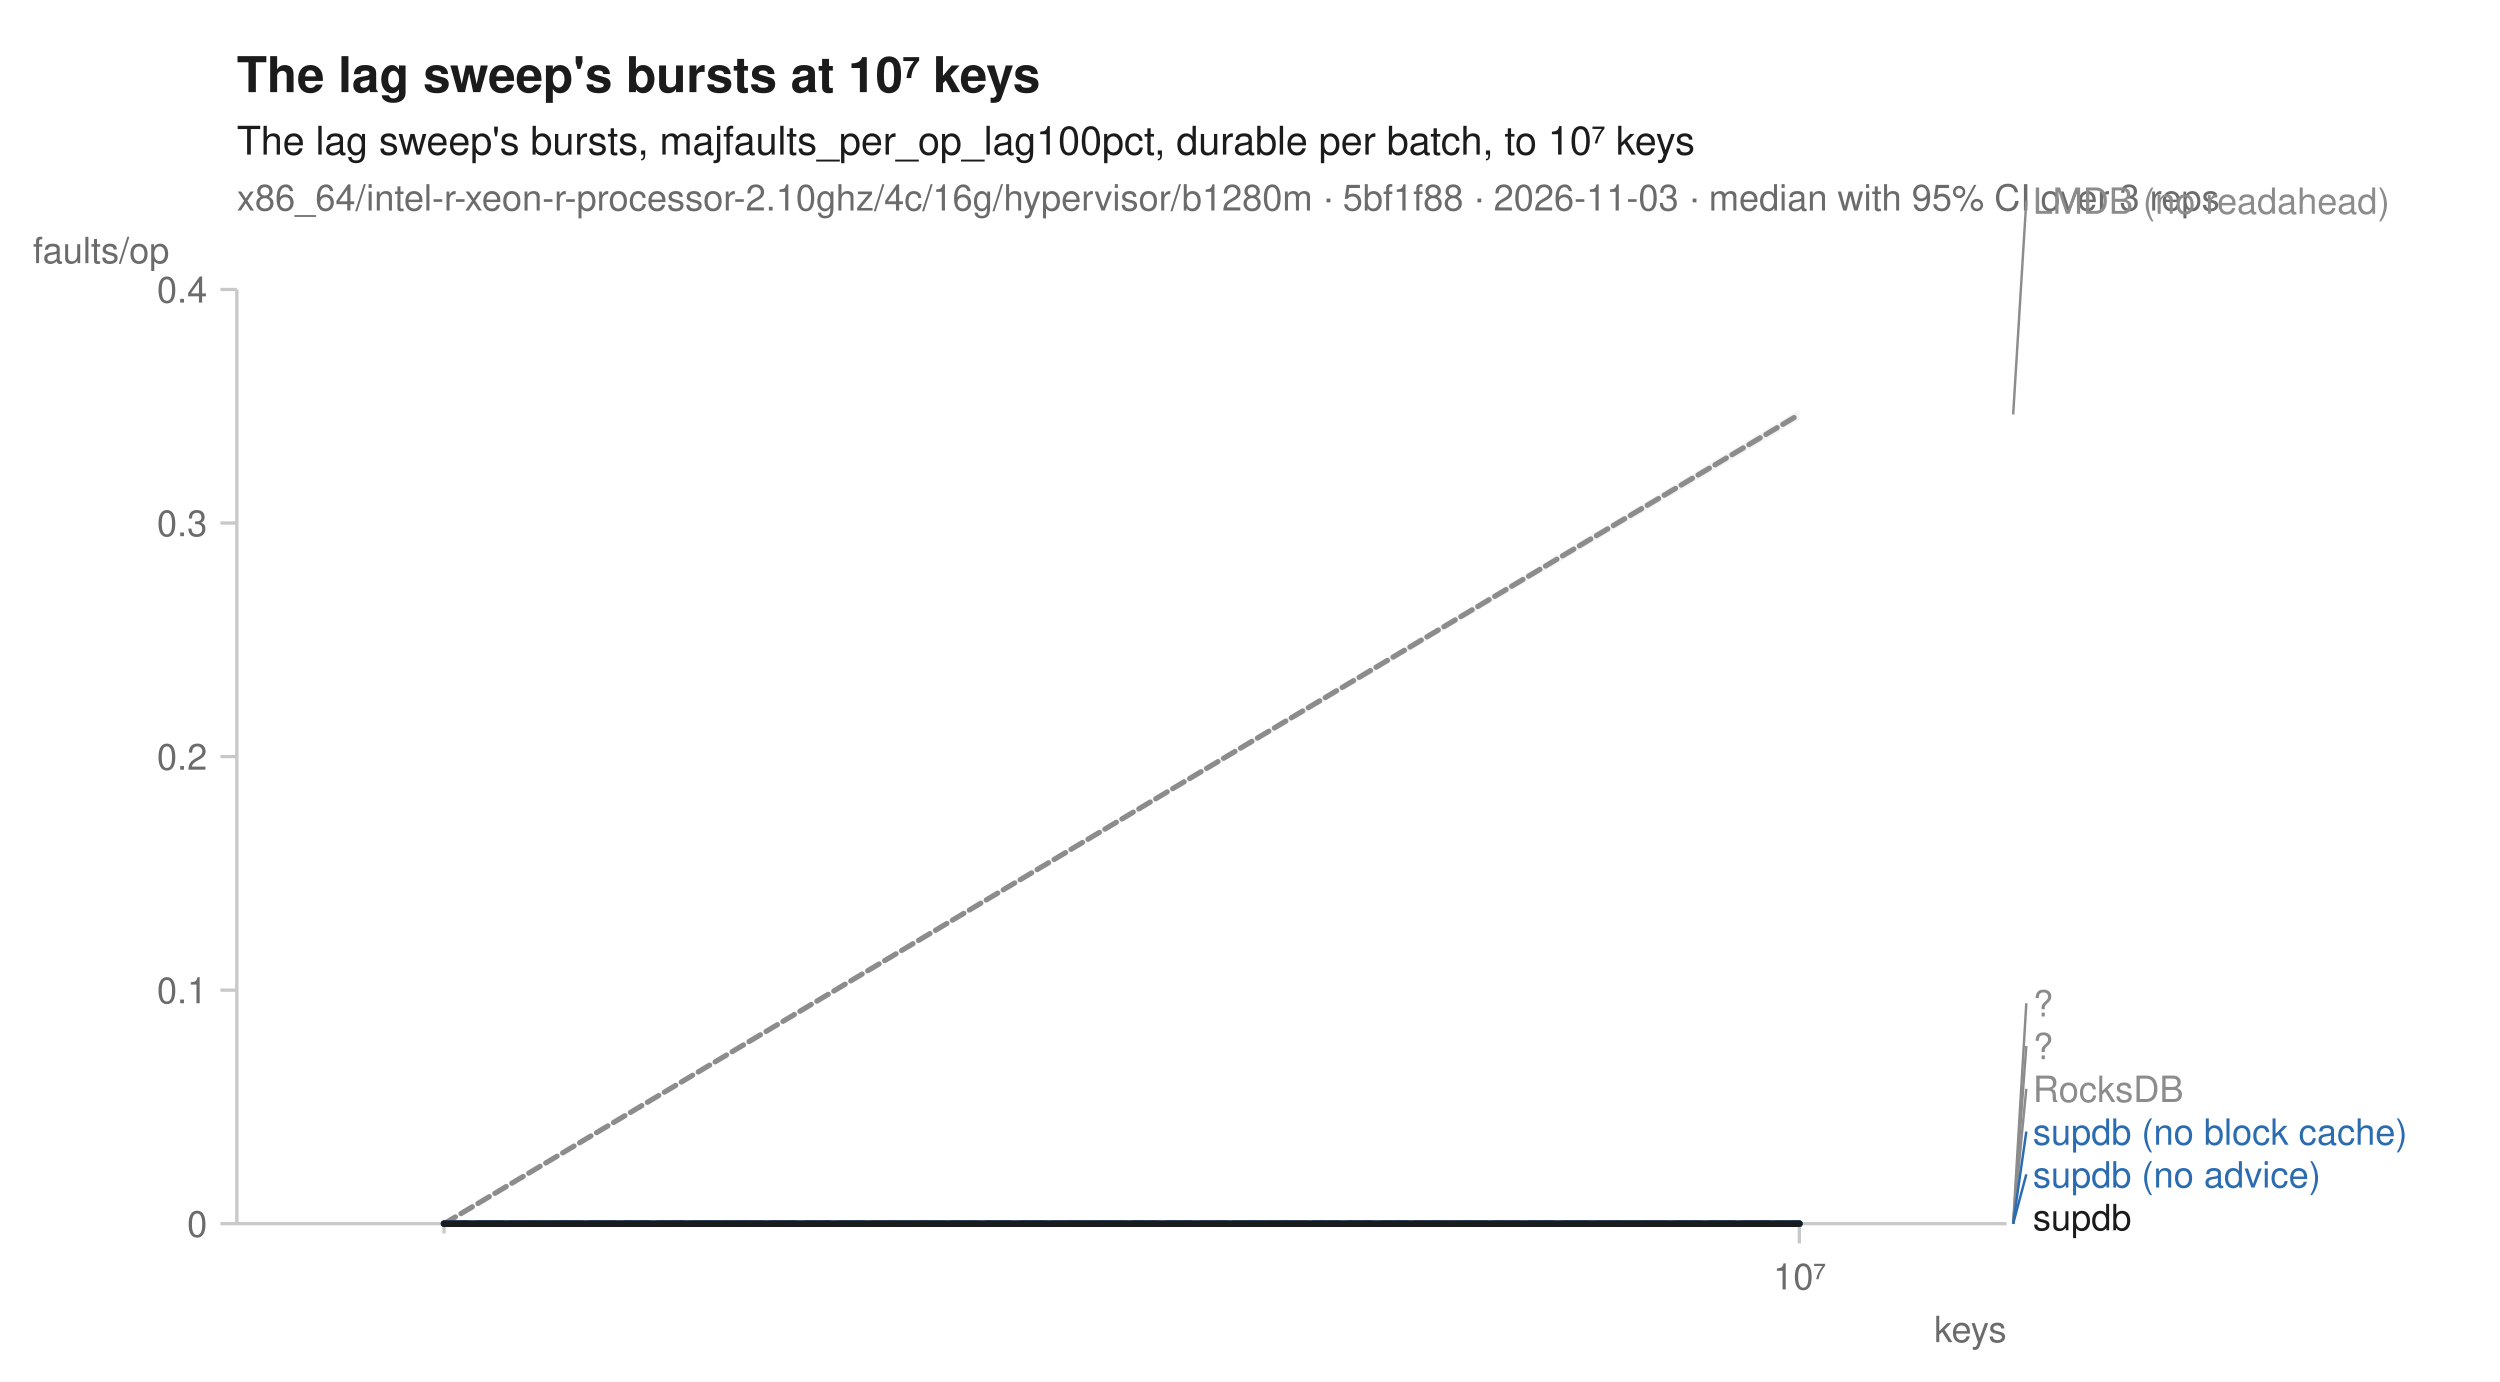
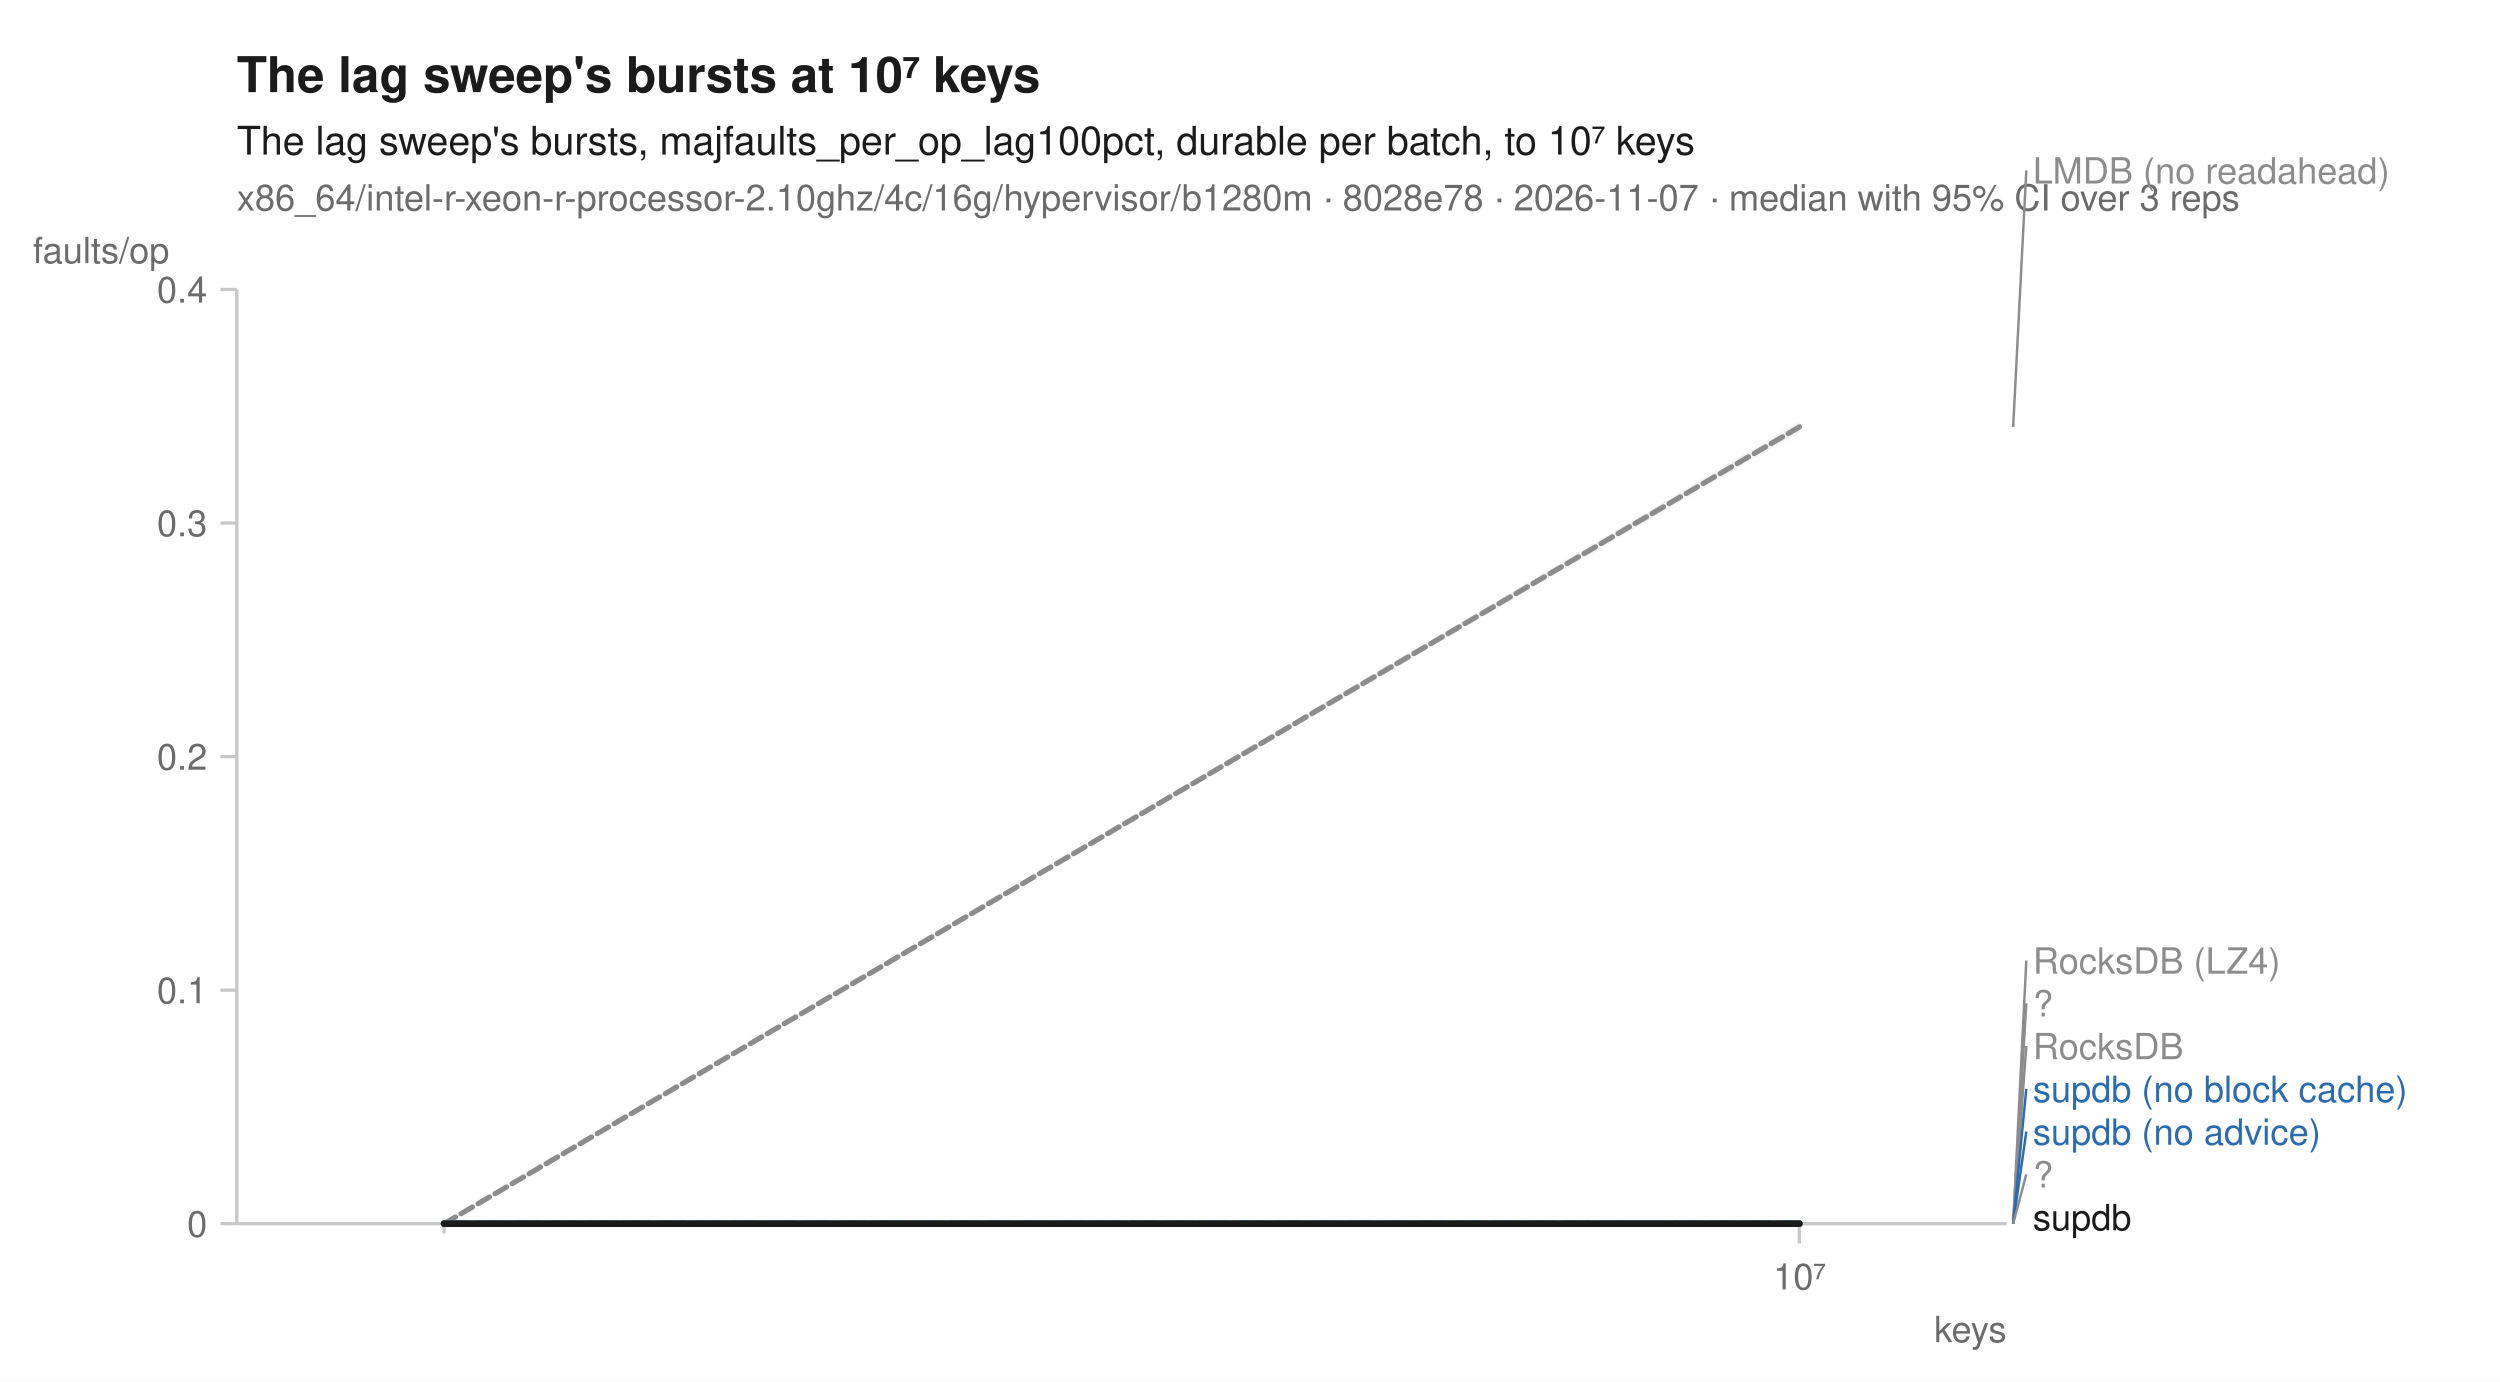
<svg xmlns="http://www.w3.org/2000/svg" width="760" height="420" viewBox="0 0 760 420" font-family="-apple-system, BlinkMacSystemFont, 'Segoe UI', Helvetica, Arial, sans-serif" fill="#1b1b1b">
  <rect width="760" height="420" fill="white" />
  <text x="72" y="28" font-size="15" font-weight="600">The lag sweep's bursts at 10⁷ keys</text>
  <text x="72" y="47" font-size="12">The lag sweep's bursts, majfaults_per_op_lag100pct, durable per batch, to 10⁷ keys</text>
-   <text x="72" y="64" font-size="11" fill="#6b6b6b">x86_64/intel-r-xeon-r-processor-2.10ghz/4c/16g/hypervisor/b1280m · 5bf1f88 · 2026-11-03 · median with 95% CI over 3 reps</text>
+   <text x="72" y="64" font-size="11" fill="#6b6b6b">x86_64/intel-r-xeon-r-processor-2.10ghz/4c/16g/hypervisor/b1280m · 8028e78 · 2026-11-07 · median with 95% CI over 3 reps</text>
  <line x1="72" y1="372" x2="610" y2="372" stroke="#c8c8c8" stroke-width="1" />
  <line x1="72" y1="88" x2="72" y2="372" stroke="#c8c8c8" stroke-width="1" />
  <line x1="135.0" y1="372" x2="135.0" y2="375" stroke="#c8c8c8" stroke-width="1" />
  <line x1="547.0" y1="372" x2="547.0" y2="378" stroke="#c8c8c8" stroke-width="1" />
  <text x="547.0" y="392" font-size="11" text-anchor="middle" fill="#6b6b6b">10⁷</text>
  <text x="610" y="408" font-size="11" text-anchor="end" fill="#6b6b6b">keys</text>
  <line x1="67" y1="372.0" x2="72" y2="372.0" stroke="#c8c8c8" stroke-width="1" />
  <text x="63" y="376.0" font-size="11" text-anchor="end" fill="#6b6b6b">0</text>
  <line x1="67" y1="301.0" x2="72" y2="301.0" stroke="#c8c8c8" stroke-width="1" />
  <text x="63" y="305.0" font-size="11" text-anchor="end" fill="#6b6b6b">0.1</text>
  <line x1="67" y1="230.0" x2="72" y2="230.0" stroke="#c8c8c8" stroke-width="1" />
  <text x="63" y="234.0" font-size="11" text-anchor="end" fill="#6b6b6b">0.2</text>
  <line x1="67" y1="159.0" x2="72" y2="159.0" stroke="#c8c8c8" stroke-width="1" />
  <text x="63" y="163.0" font-size="11" text-anchor="end" fill="#6b6b6b">0.3</text>
  <line x1="67" y1="88.0" x2="72" y2="88.0" stroke="#c8c8c8" stroke-width="1" />
  <text x="63" y="92.0" font-size="11" text-anchor="end" fill="#6b6b6b">0.4</text>
  <text x="10" y="80" font-size="11" text-anchor="start" fill="#6b6b6b">faults/op</text>
  <path d="M135.0,372.0 L547.0,372.0 L547.0,372.0 L135.0,372.0 Z" fill="#8c8c8c" fill-opacity="0.10" />
-   <path d="M135.0,372.0 L547.0,124.5 L547.0,127.6 L135.0,372.0 Z" fill="#8c8c8c" fill-opacity="0.10" />
+   <path d="M135.0,372.0 L547.0,128.2 L547.0,131.4 L135.0,372.0 Z" fill="#8c8c8c" fill-opacity="0.10" />
  <path d="M135.0,372.0 L547.0,372.0 L547.0,372.0 L135.0,372.0 Z" fill="#8c8c8c" fill-opacity="0.10" />
  <path d="M135.0,372.0 L547.0,372.0 L547.0,372.0 L135.0,372.0 Z" fill="#8c8c8c" fill-opacity="0.10" />
  <path d="M135.0,372.0 L547.0,372.0 L547.0,372.0 L135.0,372.0 Z" fill="#2b6cb0" fill-opacity="0.10" />
  <path d="M135.0,372.0 L547.0,372.0 L547.0,372.0 L135.0,372.0 Z" fill="#2b6cb0" fill-opacity="0.10" />
+   <path d="M135.0,372.0 L547.0,372.0 L547.0,372.0 L135.0,372.0 Z" fill="#8c8c8c" fill-opacity="0.10" />
  <path d="M135.0,372.0 L547.0,372.0 L547.0,372.0 L135.0,372.0 Z" fill="#1b1b1b" fill-opacity="0.10" />
-   <path d="M135.0,372.0 L547.0,372.0 " fill="none" stroke="#8c8c8c" stroke-width="2" stroke-linejoin="round" stroke-linecap="round" stroke-dasharray="2,3" />
-   <path d="M135.0,372.0 L547.0,126.0 " fill="none" stroke="#8c8c8c" stroke-width="1.6" stroke-linejoin="round" stroke-linecap="round" stroke-dasharray="4,2" />
+   <path d="M135.0,372.0 L547.0,372.0 " fill="none" stroke="#8c8c8c" stroke-width="1.6" stroke-linejoin="round" stroke-linecap="round" stroke-dasharray="1,3" />
+   <path d="M135.0,372.0 L547.0,129.8 " fill="none" stroke="#8c8c8c" stroke-width="1.6" stroke-linejoin="round" stroke-linecap="round" stroke-dasharray="4,2" />
  <path d="M135.0,372.0 L547.0,372.0 " fill="none" stroke="#8c8c8c" stroke-width="2" stroke-linejoin="round" stroke-linecap="round" stroke-dasharray="2,3" />
  <path d="M135.0,372.0 L547.0,372.0 " fill="none" stroke="#8c8c8c" stroke-width="1.6" stroke-linejoin="round" stroke-linecap="round" stroke-dasharray="7,4" />
  <path d="M135.0,372.0 L547.0,372.0 " fill="none" stroke="#2b6cb0" stroke-width="2" stroke-linejoin="round" stroke-linecap="round" stroke-dasharray="7,4" />
  <path d="M135.0,372.0 L547.0,372.0 " fill="none" stroke="#2b6cb0" stroke-width="2" stroke-linejoin="round" stroke-linecap="round" />
+   <path d="M135.0,372.0 L547.0,372.0 " fill="none" stroke="#8c8c8c" stroke-width="2" stroke-linejoin="round" stroke-linecap="round" stroke-dasharray="2,3" />
  <path d="M135.0,372.0 L547.0,372.0 " fill="none" stroke="#1b1b1b" stroke-width="2" stroke-linejoin="round" stroke-linecap="round" />
-   <line x1="612.0" y1="126.0" x2="616.0" y2="61.0" stroke="#8c8c8c" stroke-width="0.75" />
-   <text x="618.0" y="65.0" font-size="11" fill="#8c8c8c">LMDB (no readahead)</text>
+   <line x1="612.0" y1="129.8" x2="616.0" y2="51.8" stroke="#8c8c8c" stroke-width="0.75" />
+   <text x="618.0" y="55.8" font-size="11" fill="#8c8c8c">LMDB (no readahead)</text>
+   <line x1="612.0" y1="372.0" x2="616.0" y2="292.0" stroke="#8c8c8c" stroke-width="0.75" />
+   <text x="618.0" y="296.0" font-size="11" fill="#8c8c8c">RocksDB (LZ4)</text>
  <line x1="612.0" y1="372.0" x2="616.0" y2="305.0" stroke="#8c8c8c" stroke-width="0.75" />
  <text x="618.0" y="309.0" font-size="11" fill="#8c8c8c">?</text>
  <line x1="612.0" y1="372.0" x2="616.0" y2="318.0" stroke="#8c8c8c" stroke-width="0.75" />
-   <text x="618.0" y="322.0" font-size="11" fill="#8c8c8c">?</text>
-   <line x1="612.0" y1="372.0" x2="616.0" y2="331.0" stroke="#8c8c8c" stroke-width="0.75" />
-   <text x="618.0" y="335.0" font-size="11" fill="#8c8c8c">RocksDB</text>
+   <text x="618.0" y="322.0" font-size="11" fill="#8c8c8c">RocksDB</text>
+   <line x1="612.0" y1="372.0" x2="616.0" y2="331.0" stroke="#2b6cb0" stroke-width="0.75" />
+   <text x="618.0" y="335.0" font-size="11" fill="#2b6cb0">supdb (no block cache)</text>
  <line x1="612.0" y1="372.0" x2="616.0" y2="344.0" stroke="#2b6cb0" stroke-width="0.75" />
-   <text x="618.0" y="348.0" font-size="11" fill="#2b6cb0">supdb (no block cache)</text>
-   <line x1="612.0" y1="372.0" x2="616.0" y2="357.0" stroke="#2b6cb0" stroke-width="0.75" />
-   <text x="618.0" y="361.0" font-size="11" fill="#2b6cb0">supdb (no advice)</text>
+   <text x="618.0" y="348.0" font-size="11" fill="#2b6cb0">supdb (no advice)</text>
+   <line x1="612.0" y1="372.0" x2="616.0" y2="357.0" stroke="#8c8c8c" stroke-width="0.75" />
+   <text x="618.0" y="361.0" font-size="11" fill="#8c8c8c">?</text>
  <text x="618.0" y="374.0" font-size="11" fill="#1b1b1b">supdb</text>
</svg>
